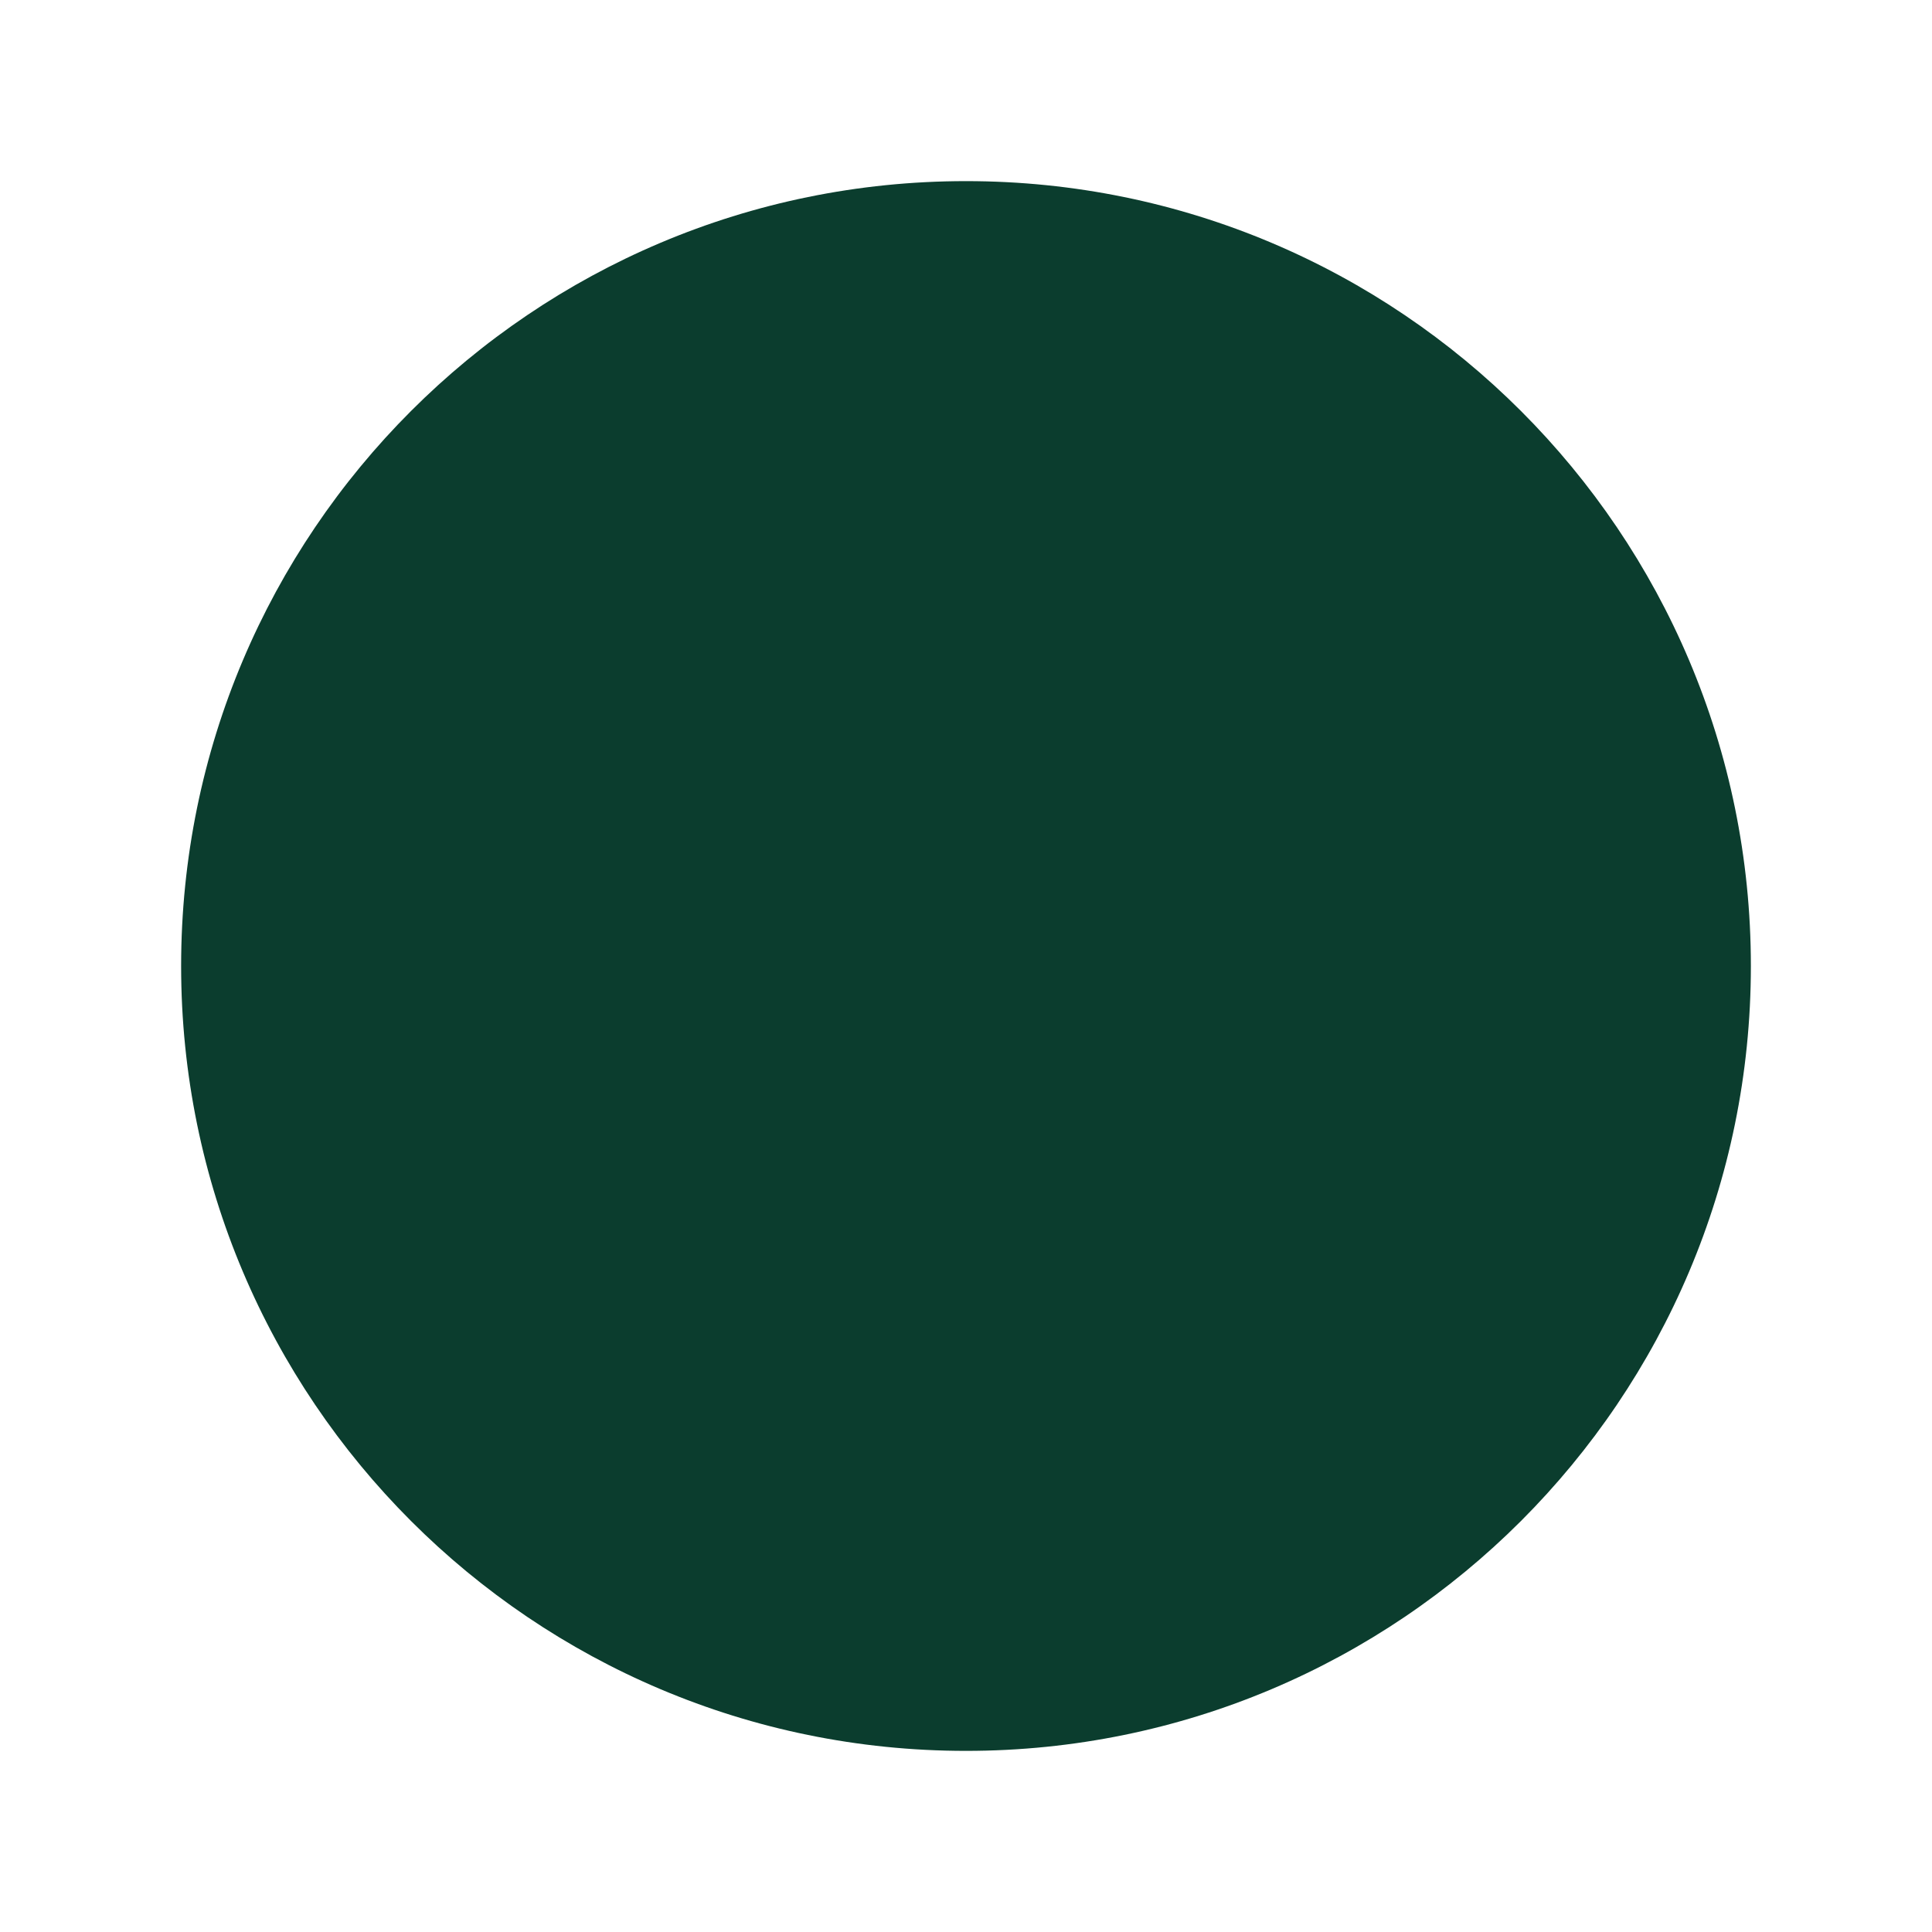
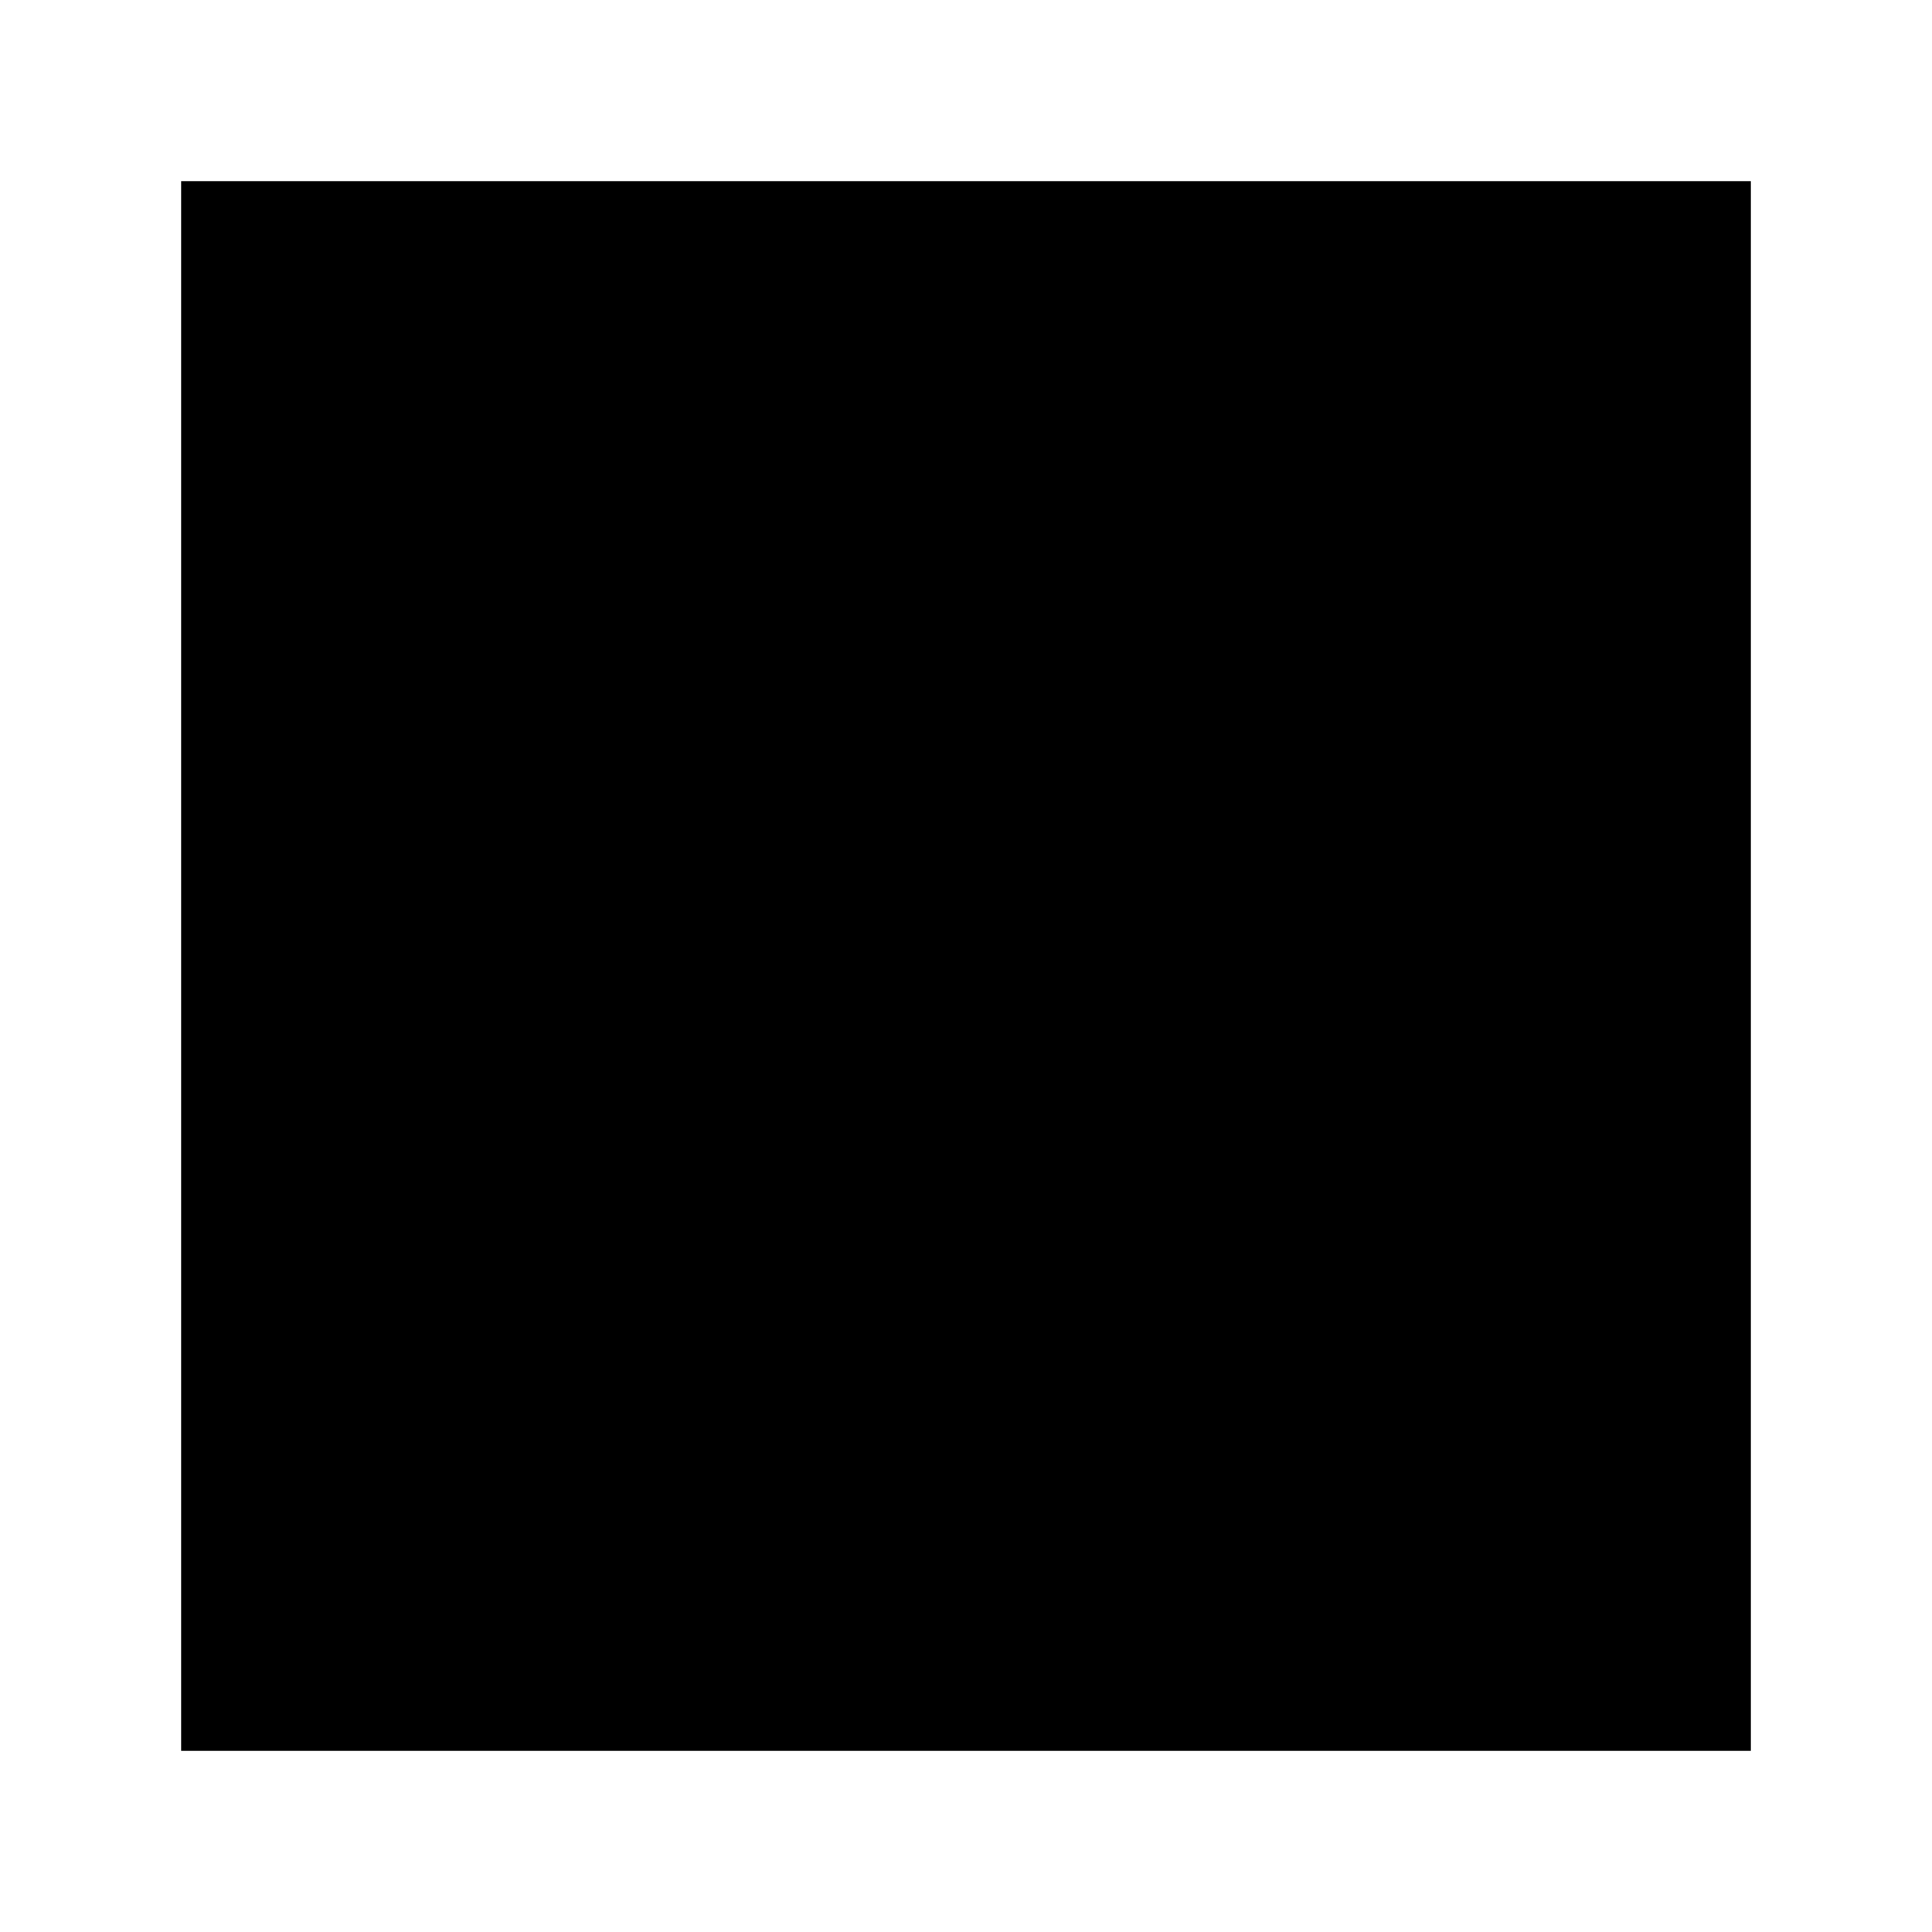
<svg xmlns="http://www.w3.org/2000/svg" viewBox="0 0 64 64">
-   <circle cx="32" cy="32" r="26" fill="#0B3D2E" />
+   <rect x="6" y="6" width="52" height="52" fill="#000000" />
</svg>
